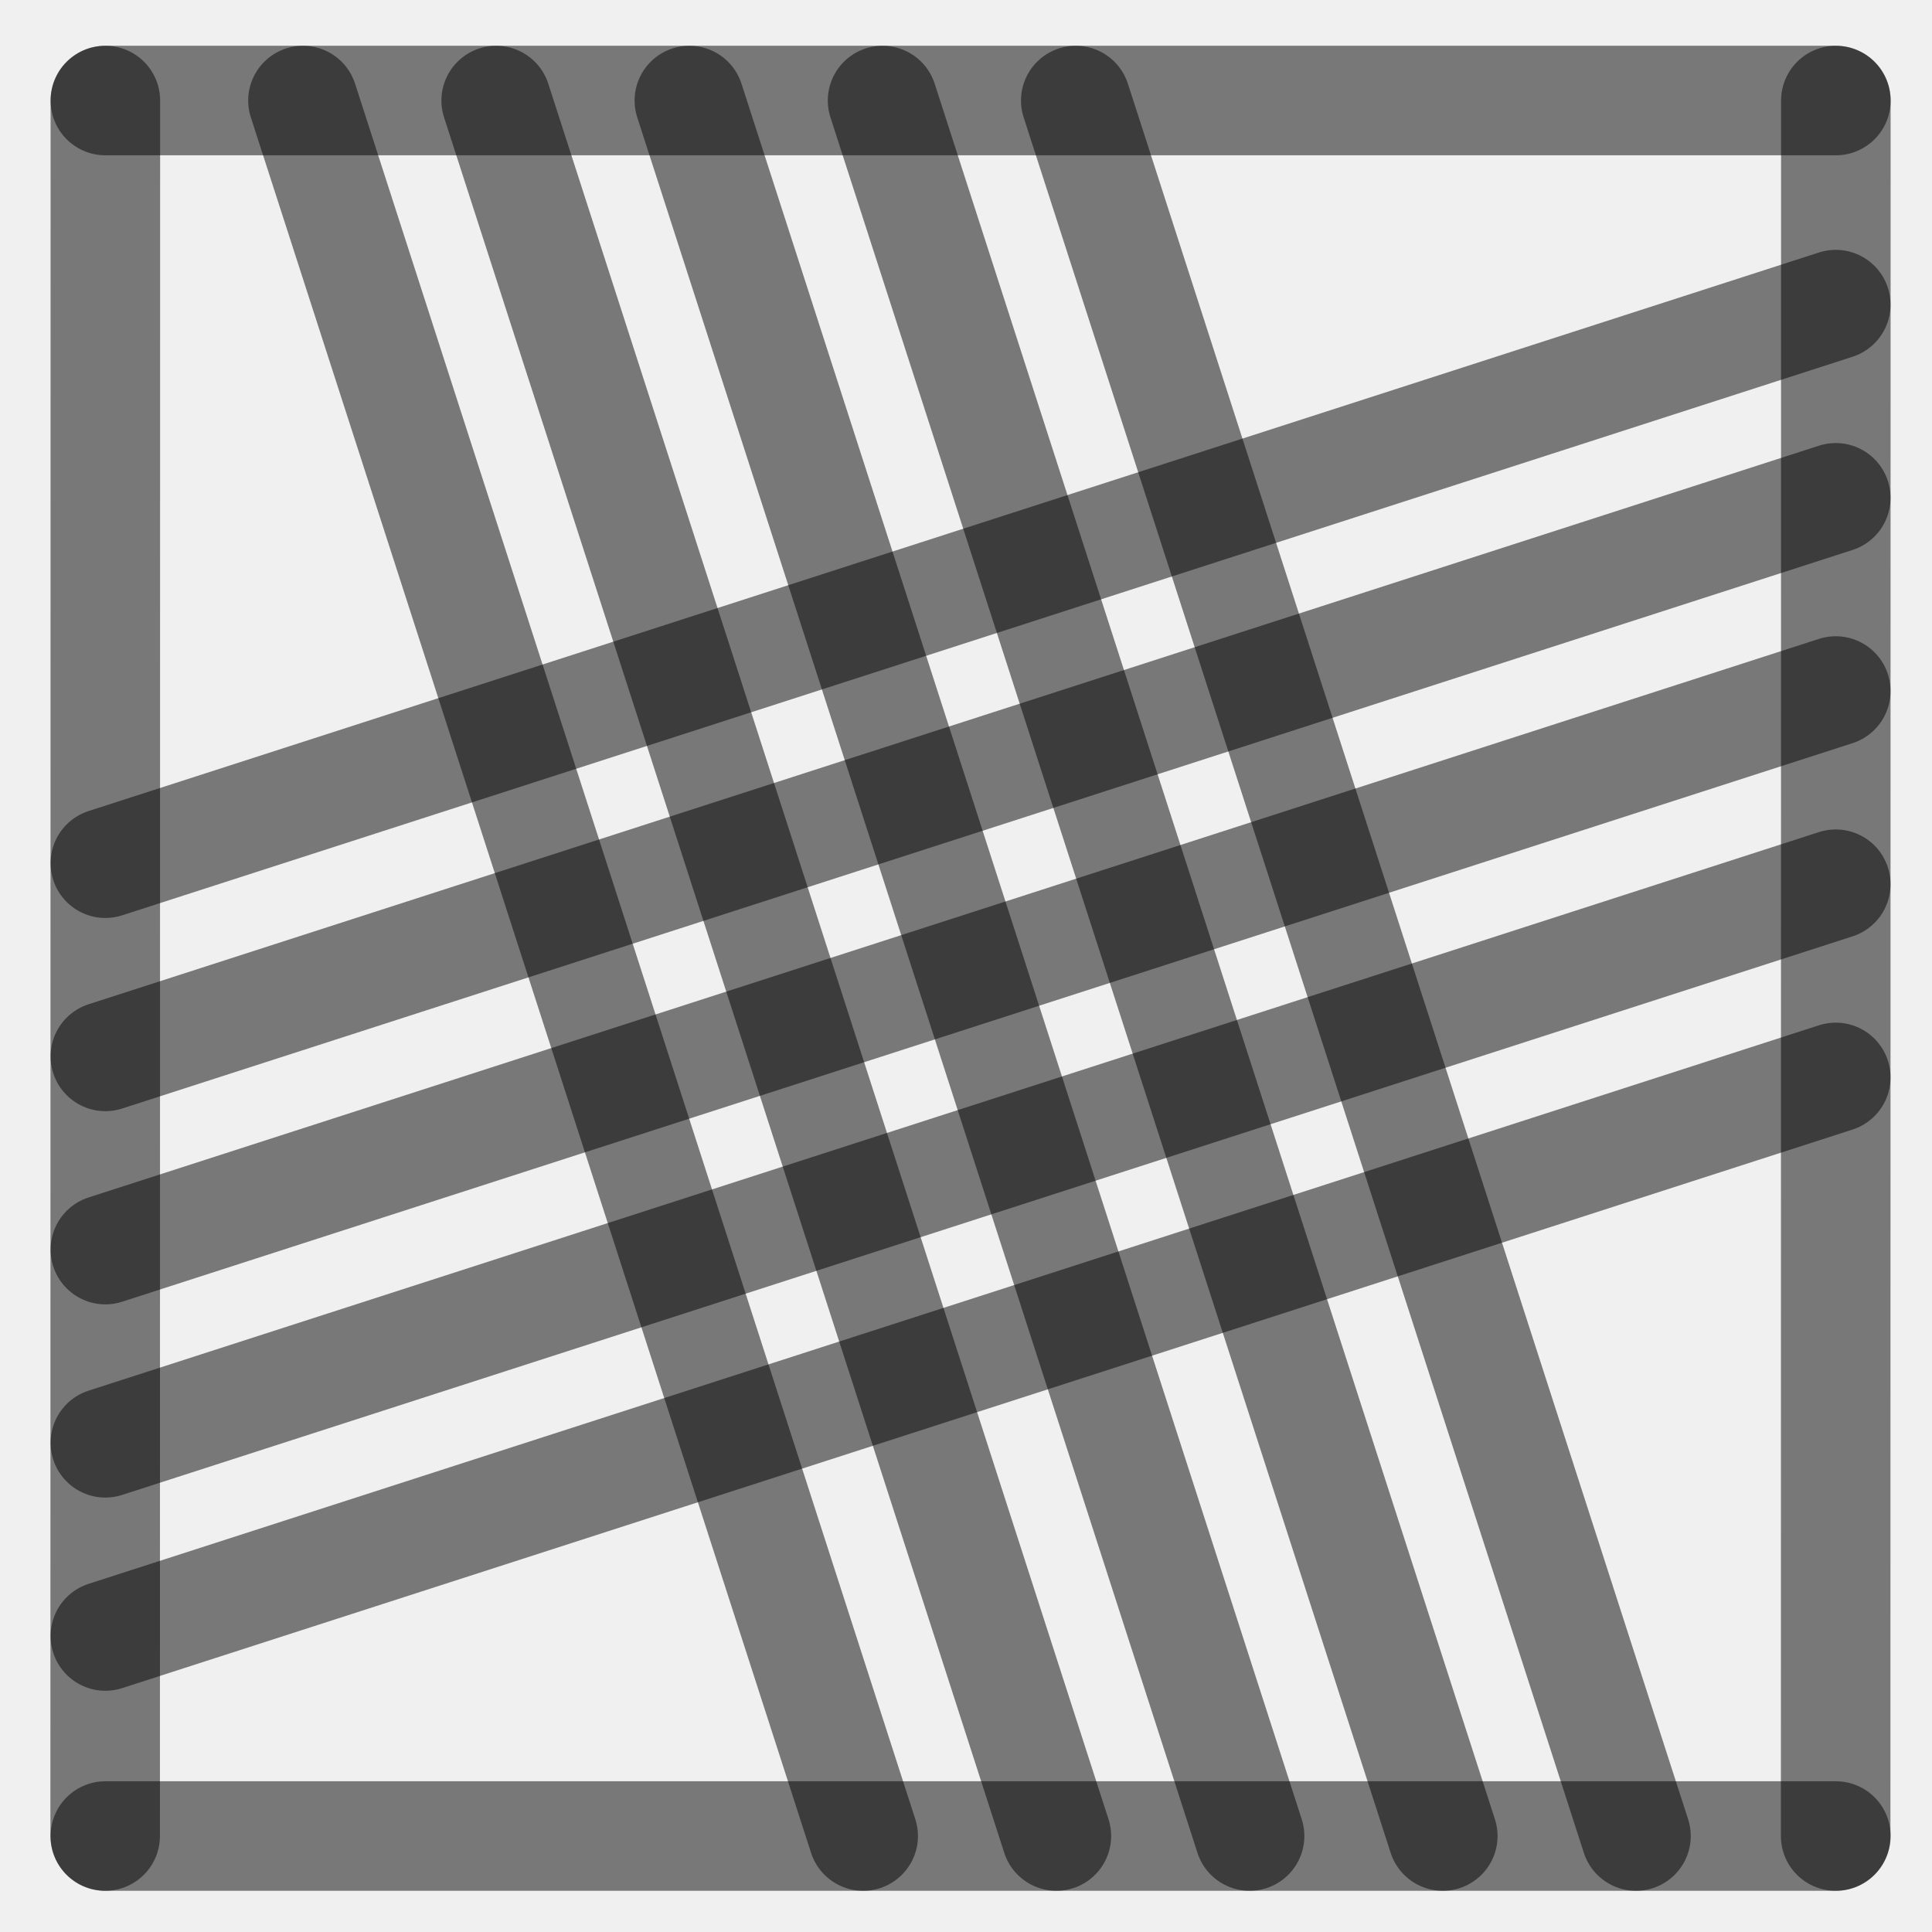
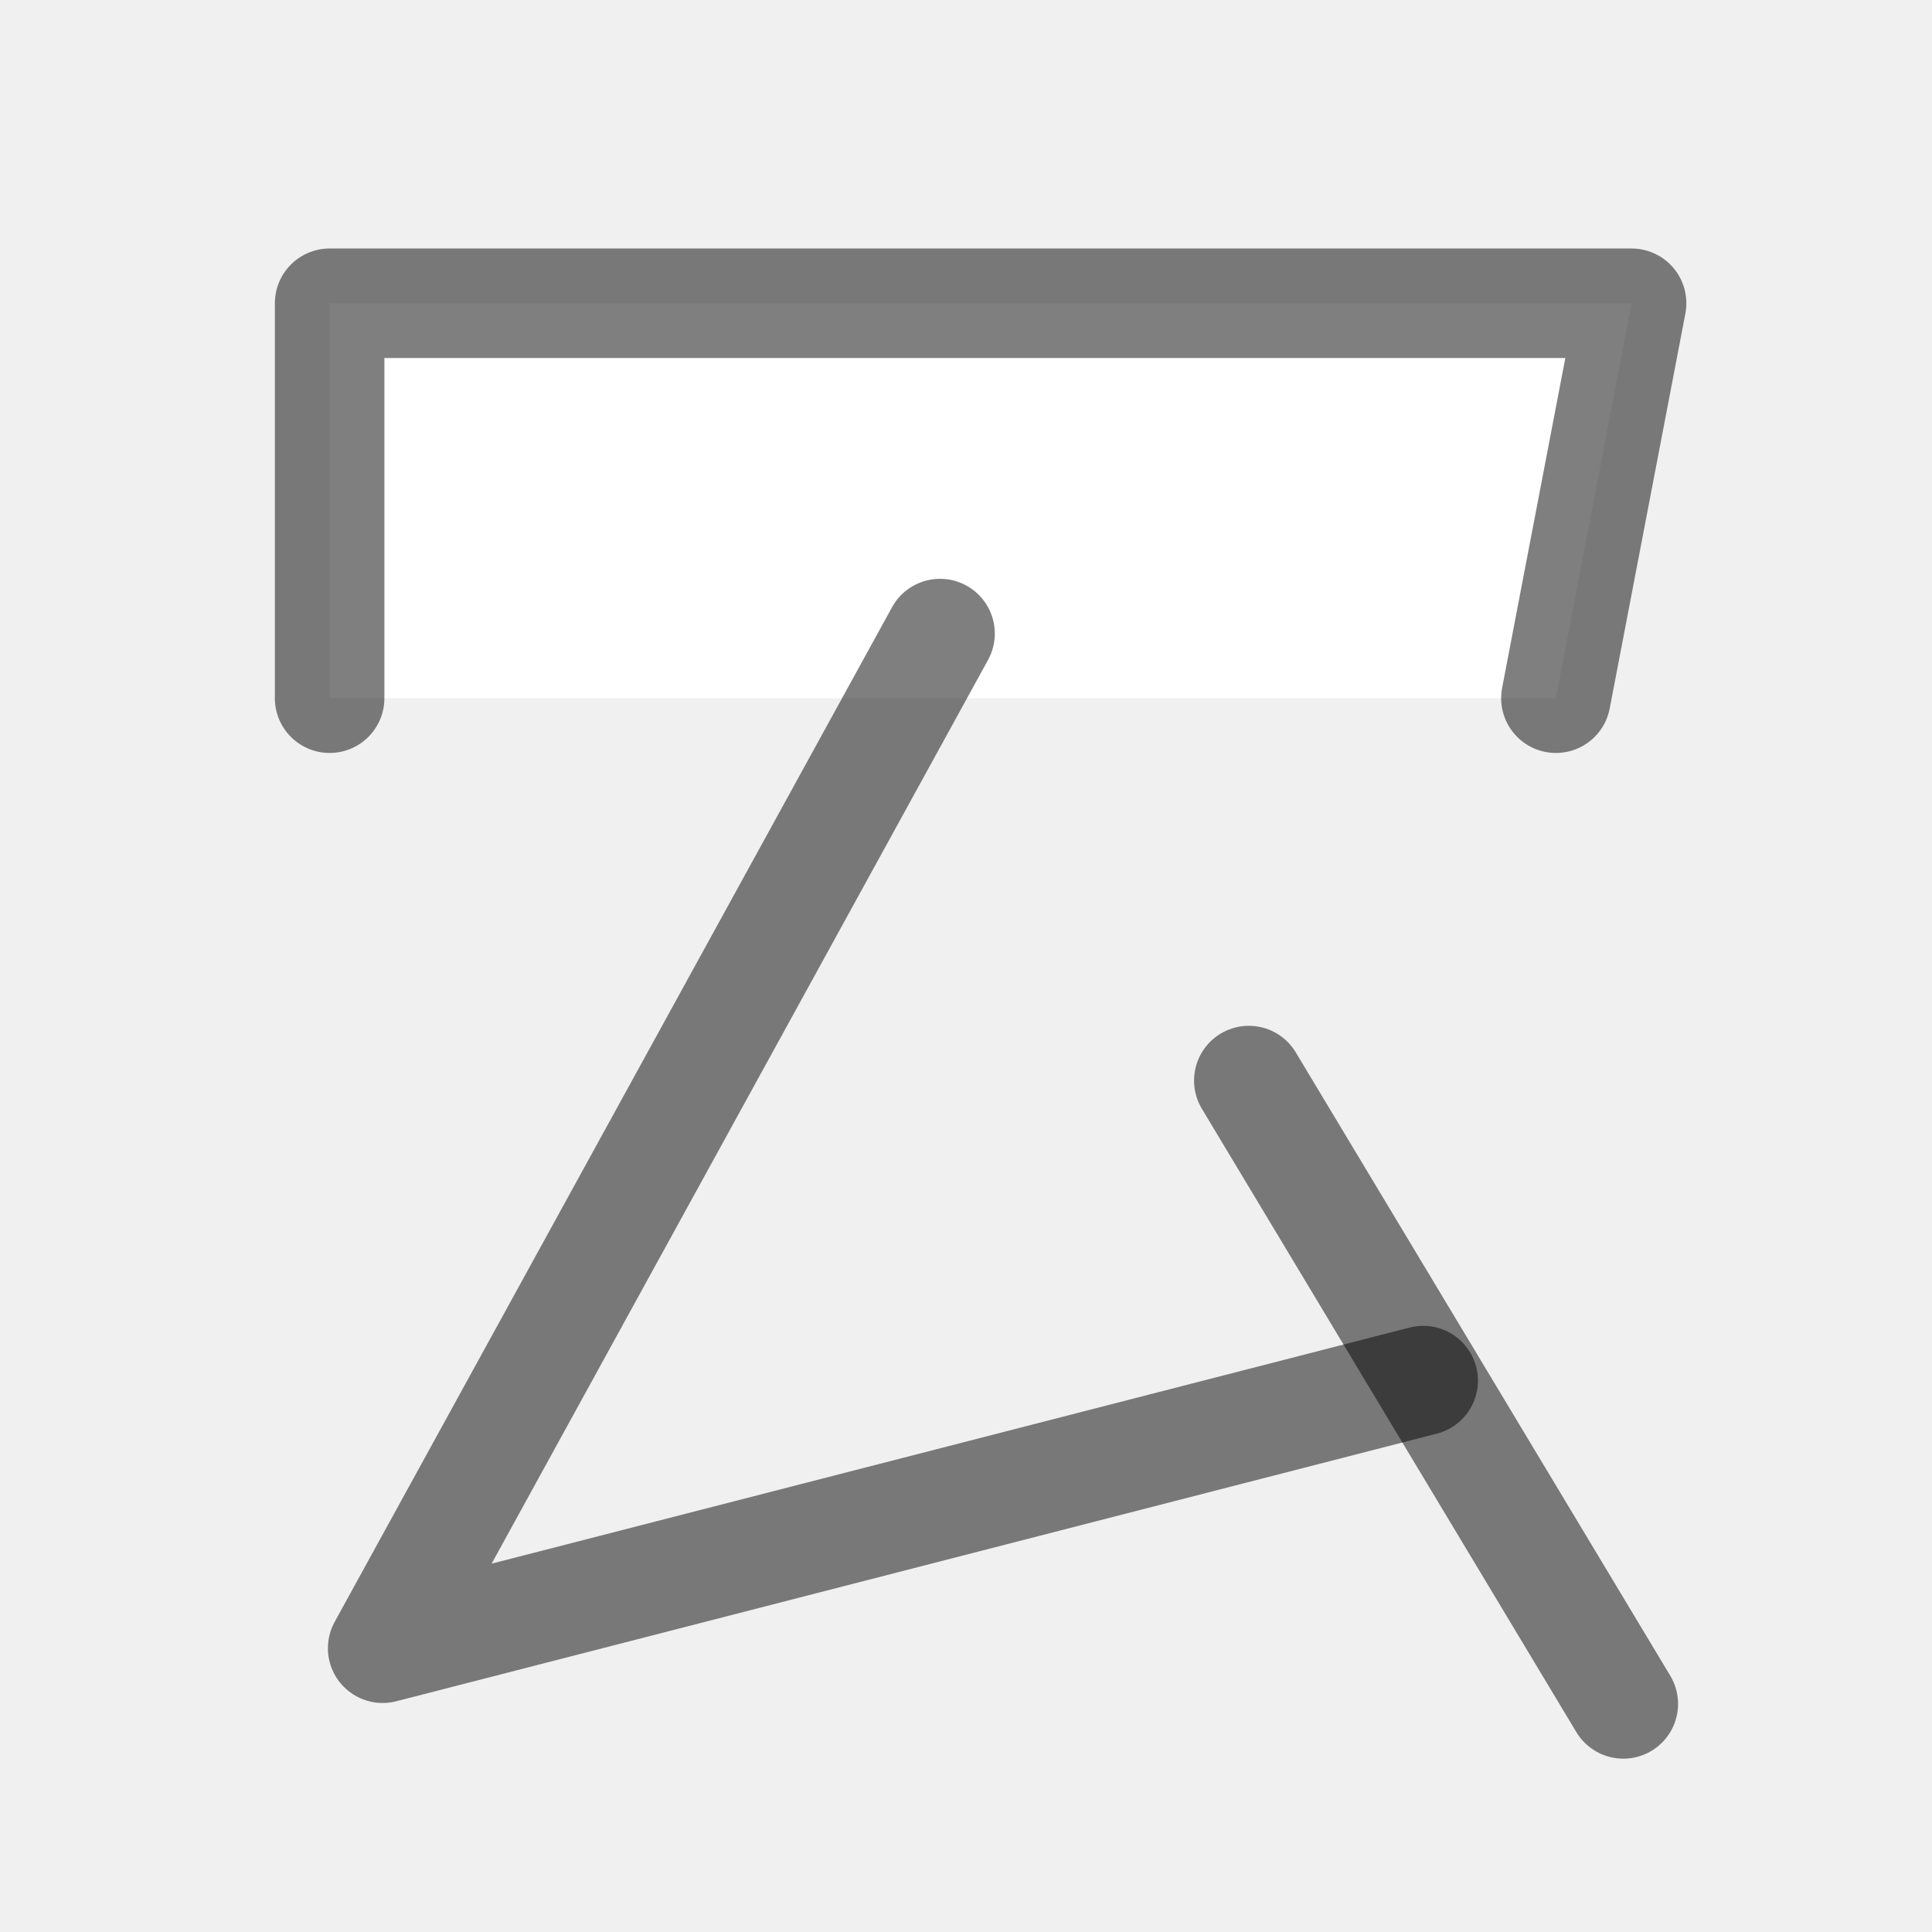
<svg xmlns="http://www.w3.org/2000/svg" width="1000" height="1000" viewBox="0 0 264.583 264.583" version="1.1" id="svg5">
  <defs id="defs2" />
-   <path style="fill:#000000;fill-opacity:1;stroke:#000000;stroke-width:15;stroke-linecap:round;stroke-linejoin:round;stroke-dasharray:none;stroke-opacity:0.5" d="M 251.403,94.634 14.429,171.129" id="path2443" />
-   <path style="fill:#000000;fill-opacity:1;stroke:#000000;stroke-width:15;stroke-linecap:round;stroke-linejoin:round;stroke-dasharray:none;stroke-opacity:0.5" d="M 118.211,251.44 41.49,13.768" id="path409" />
-   <path style="fill:#000000;fill-opacity:1;stroke:#000000;stroke-width:15;stroke-linecap:round;stroke-linejoin:round;stroke-dasharray:none;stroke-opacity:0.5" d="M 251.403,41.717 14.429,118.213" id="path471" />
-   <path style="fill:#000000;fill-opacity:1;stroke:#000000;stroke-width:15;stroke-linecap:round;stroke-linejoin:round;stroke-dasharray:none;stroke-opacity:0.5" d="M 251.403,147.55 14.429,224.046" id="path473" />
-   <path style="fill:#000000;fill-opacity:1;stroke:#000000;stroke-width:15;stroke-linecap:round;stroke-linejoin:round;stroke-dasharray:none;stroke-opacity:0.5" d="M 224.044,251.44 147.324,13.768" id="path475" />
-   <path style="fill:#000000;fill-opacity:1;stroke:#000000;stroke-width:15;stroke-linecap:round;stroke-linejoin:round;stroke-dasharray:none;stroke-opacity:0.5" d="M 171.128,251.44 94.407,13.768" id="path477" />
-   <path style="fill:#000000;fill-opacity:1;stroke:#000000;stroke-width:15;stroke-linecap:round;stroke-linejoin:round;stroke-dasharray:none;stroke-opacity:0.5" d="M 14.402,251.44 14.429,13.768" id="path292" />
-   <path style="fill:#000000;fill-opacity:1;stroke:#000000;stroke-width:15;stroke-linecap:round;stroke-linejoin:round;stroke-dasharray:none;stroke-opacity:0.5" d="m 251.39,251.44 0.026,-237.671" id="path400" />
-   <path style="fill:#000000;fill-opacity:1;stroke:#000000;stroke-width:15;stroke-linecap:round;stroke-linejoin:round;stroke-dasharray:none;stroke-opacity:0.5" d="M 14.429,13.768 H 251.417" id="path413" />
-   <path style="fill:#000000;fill-opacity:1;stroke:#000000;stroke-width:15;stroke-linecap:round;stroke-linejoin:round;stroke-dasharray:none;stroke-opacity:0.5" d="M 14.429,251.44 H 251.417" id="path451" />
-   <path style="fill:#000000;fill-opacity:1;stroke:#000000;stroke-width:15;stroke-linecap:round;stroke-linejoin:round;stroke-dasharray:none;stroke-opacity:0.5" d="M 144.669,251.44 67.949,13.768" id="path466" />
-   <path style="fill:#000000;fill-opacity:1;stroke:#000000;stroke-width:15;stroke-linecap:round;stroke-linejoin:round;stroke-dasharray:none;stroke-opacity:0.5" d="M 197.586,251.44 120.865,13.768" id="path468" />
-   <path style="fill:#000000;fill-opacity:1;stroke:#000000;stroke-width:15;stroke-linecap:round;stroke-linejoin:round;stroke-dasharray:none;stroke-opacity:0.5" d="M 251.403,68.175 14.429,144.671" id="path485" />
-   <path style="fill:#000000;fill-opacity:1;stroke:#000000;stroke-width:15;stroke-linecap:round;stroke-linejoin:round;stroke-dasharray:none;stroke-opacity:0.5" d="M 251.403,121.092 14.429,197.588" id="path487" />
+   <path style="fill:#ffffff;stroke:#000000;stroke-width:15;stroke-linecap:round;stroke-linejoin:round;stroke-opacity:0.5;paint-order:fill markers stroke" d="M 45.141,95.615 V 41.532 H 223.442 l -10.363,54.083" id="path241" />
+   <path style="fill:none;stroke:#000000;stroke-width:15;stroke-linecap:round;stroke-linejoin:round;stroke-opacity:0.5" d="M 128.736,86.768 52.407,225.72 194.901,189.071" id="path4451" />
+   <path style="fill:none;stroke:#000000;stroke-width:15;stroke-linecap:round;stroke-linejoin:round;stroke-dasharray:none;stroke-opacity:0.5" d="m 222.306,233.345 -51.282,-85.362" id="path4453" />
</svg>
